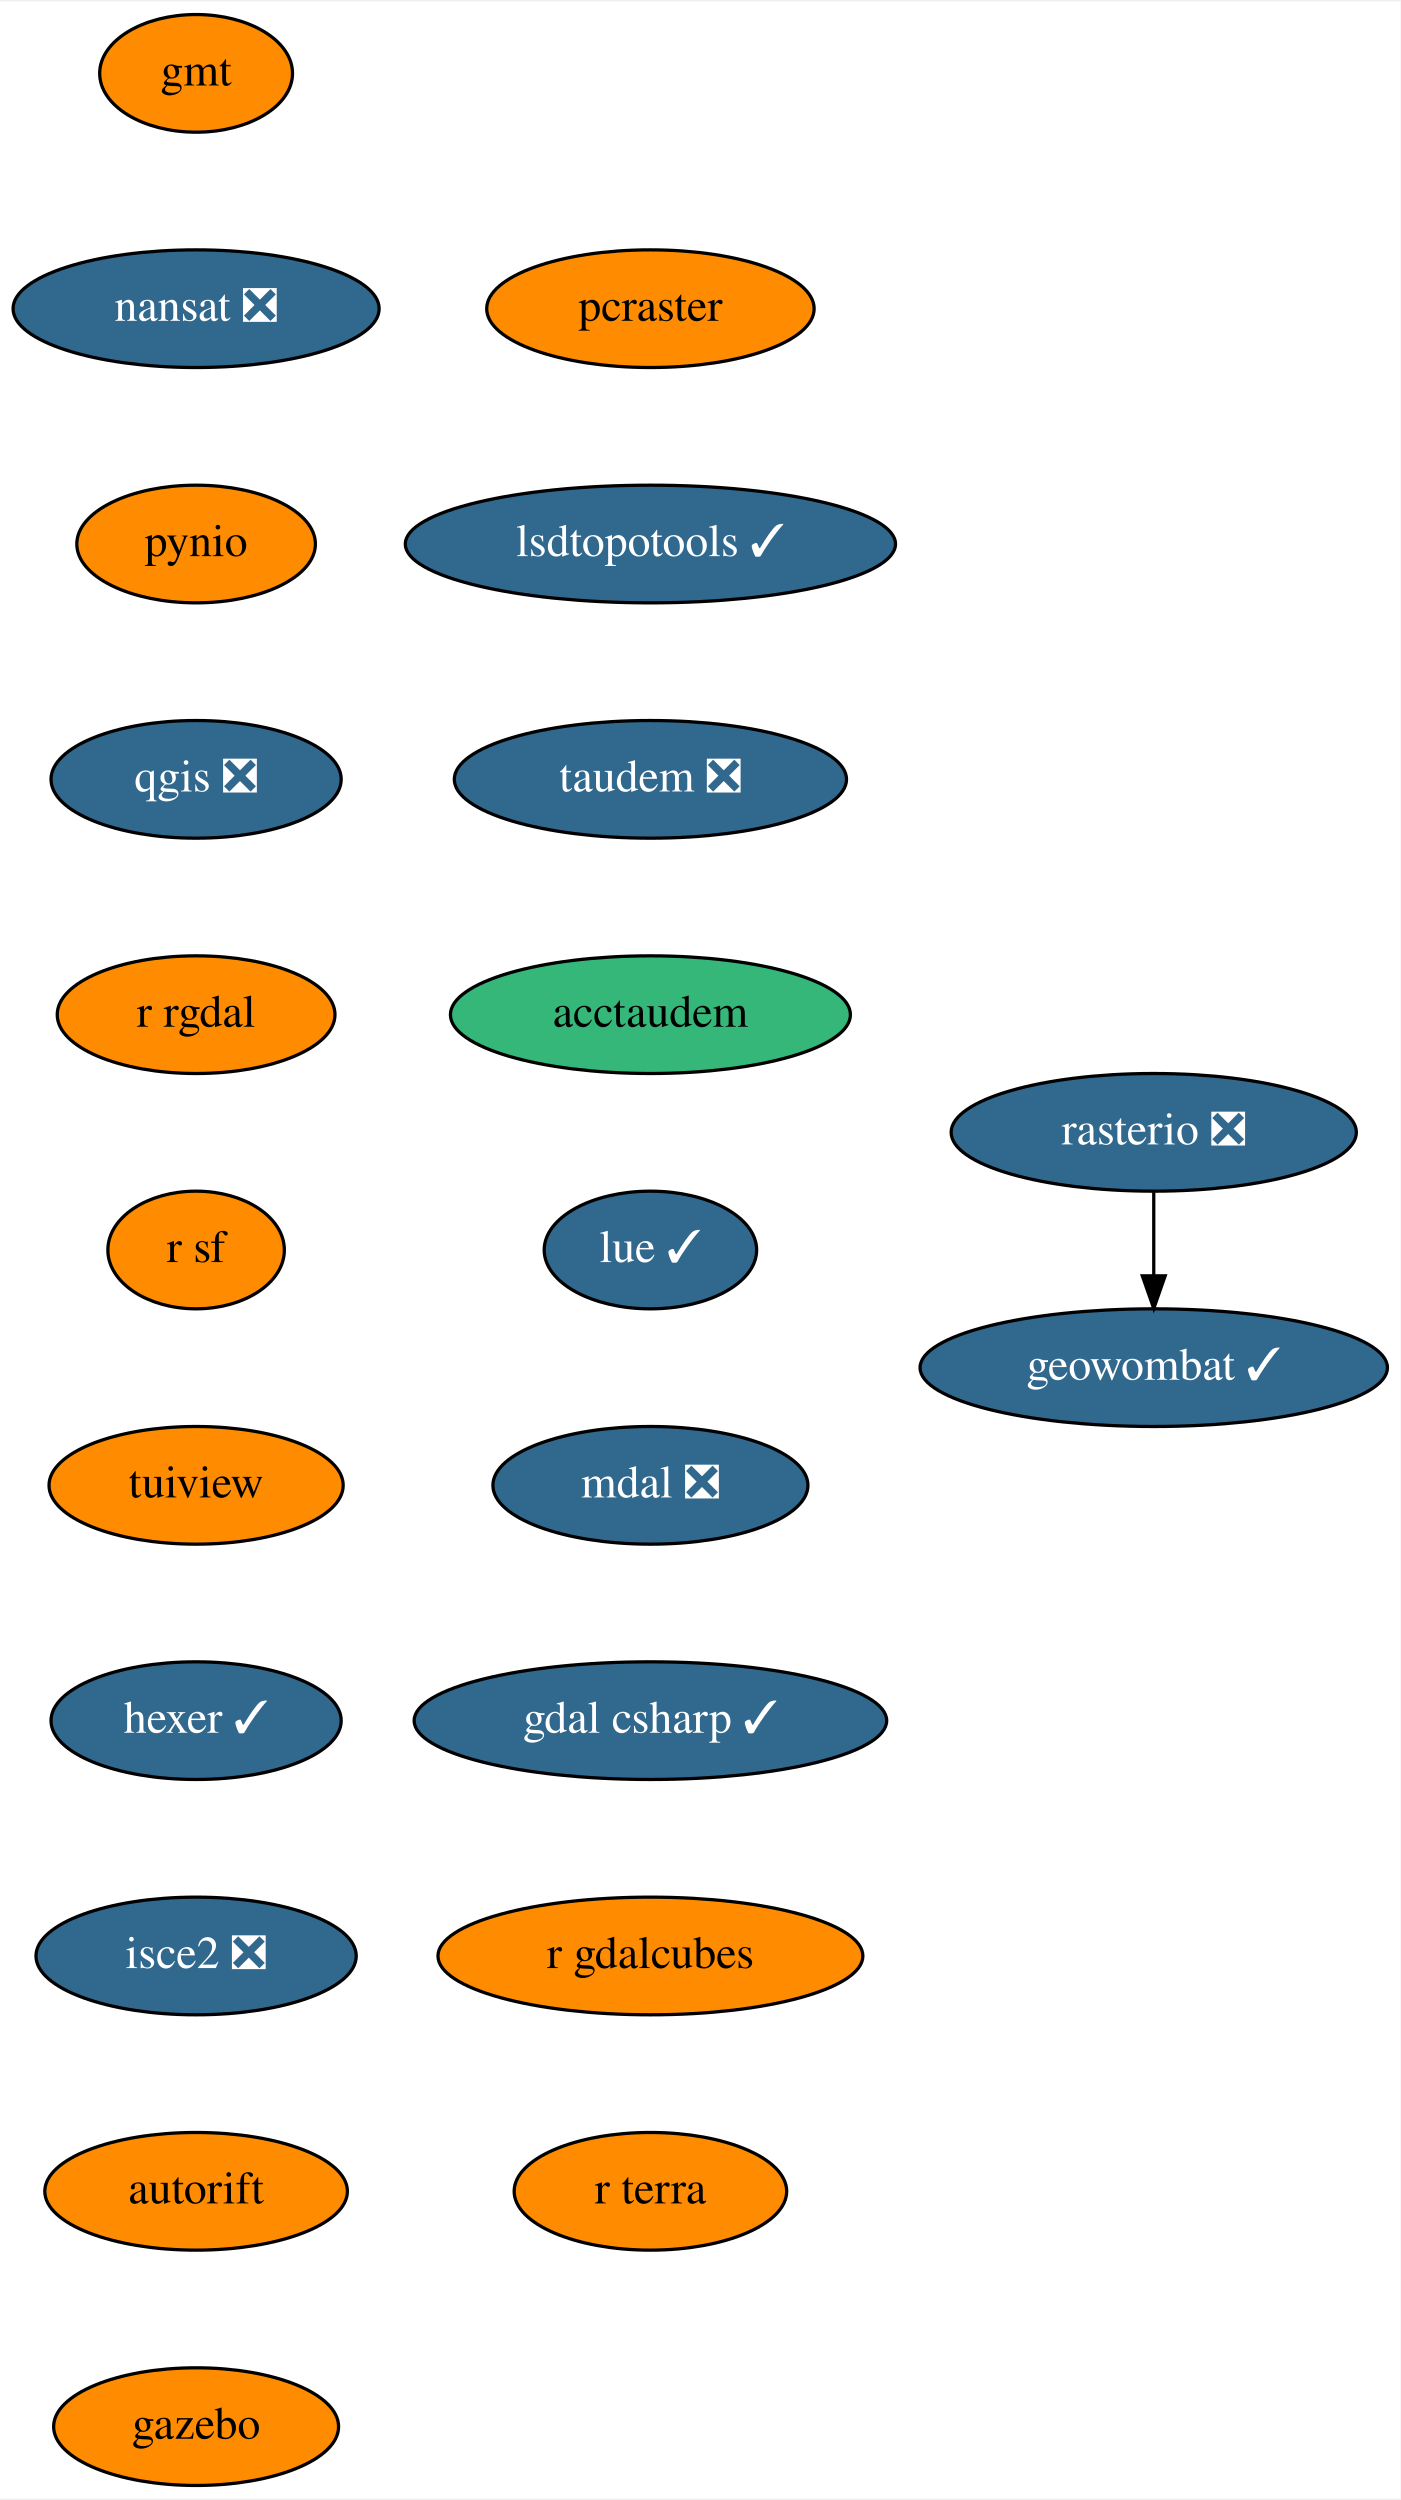
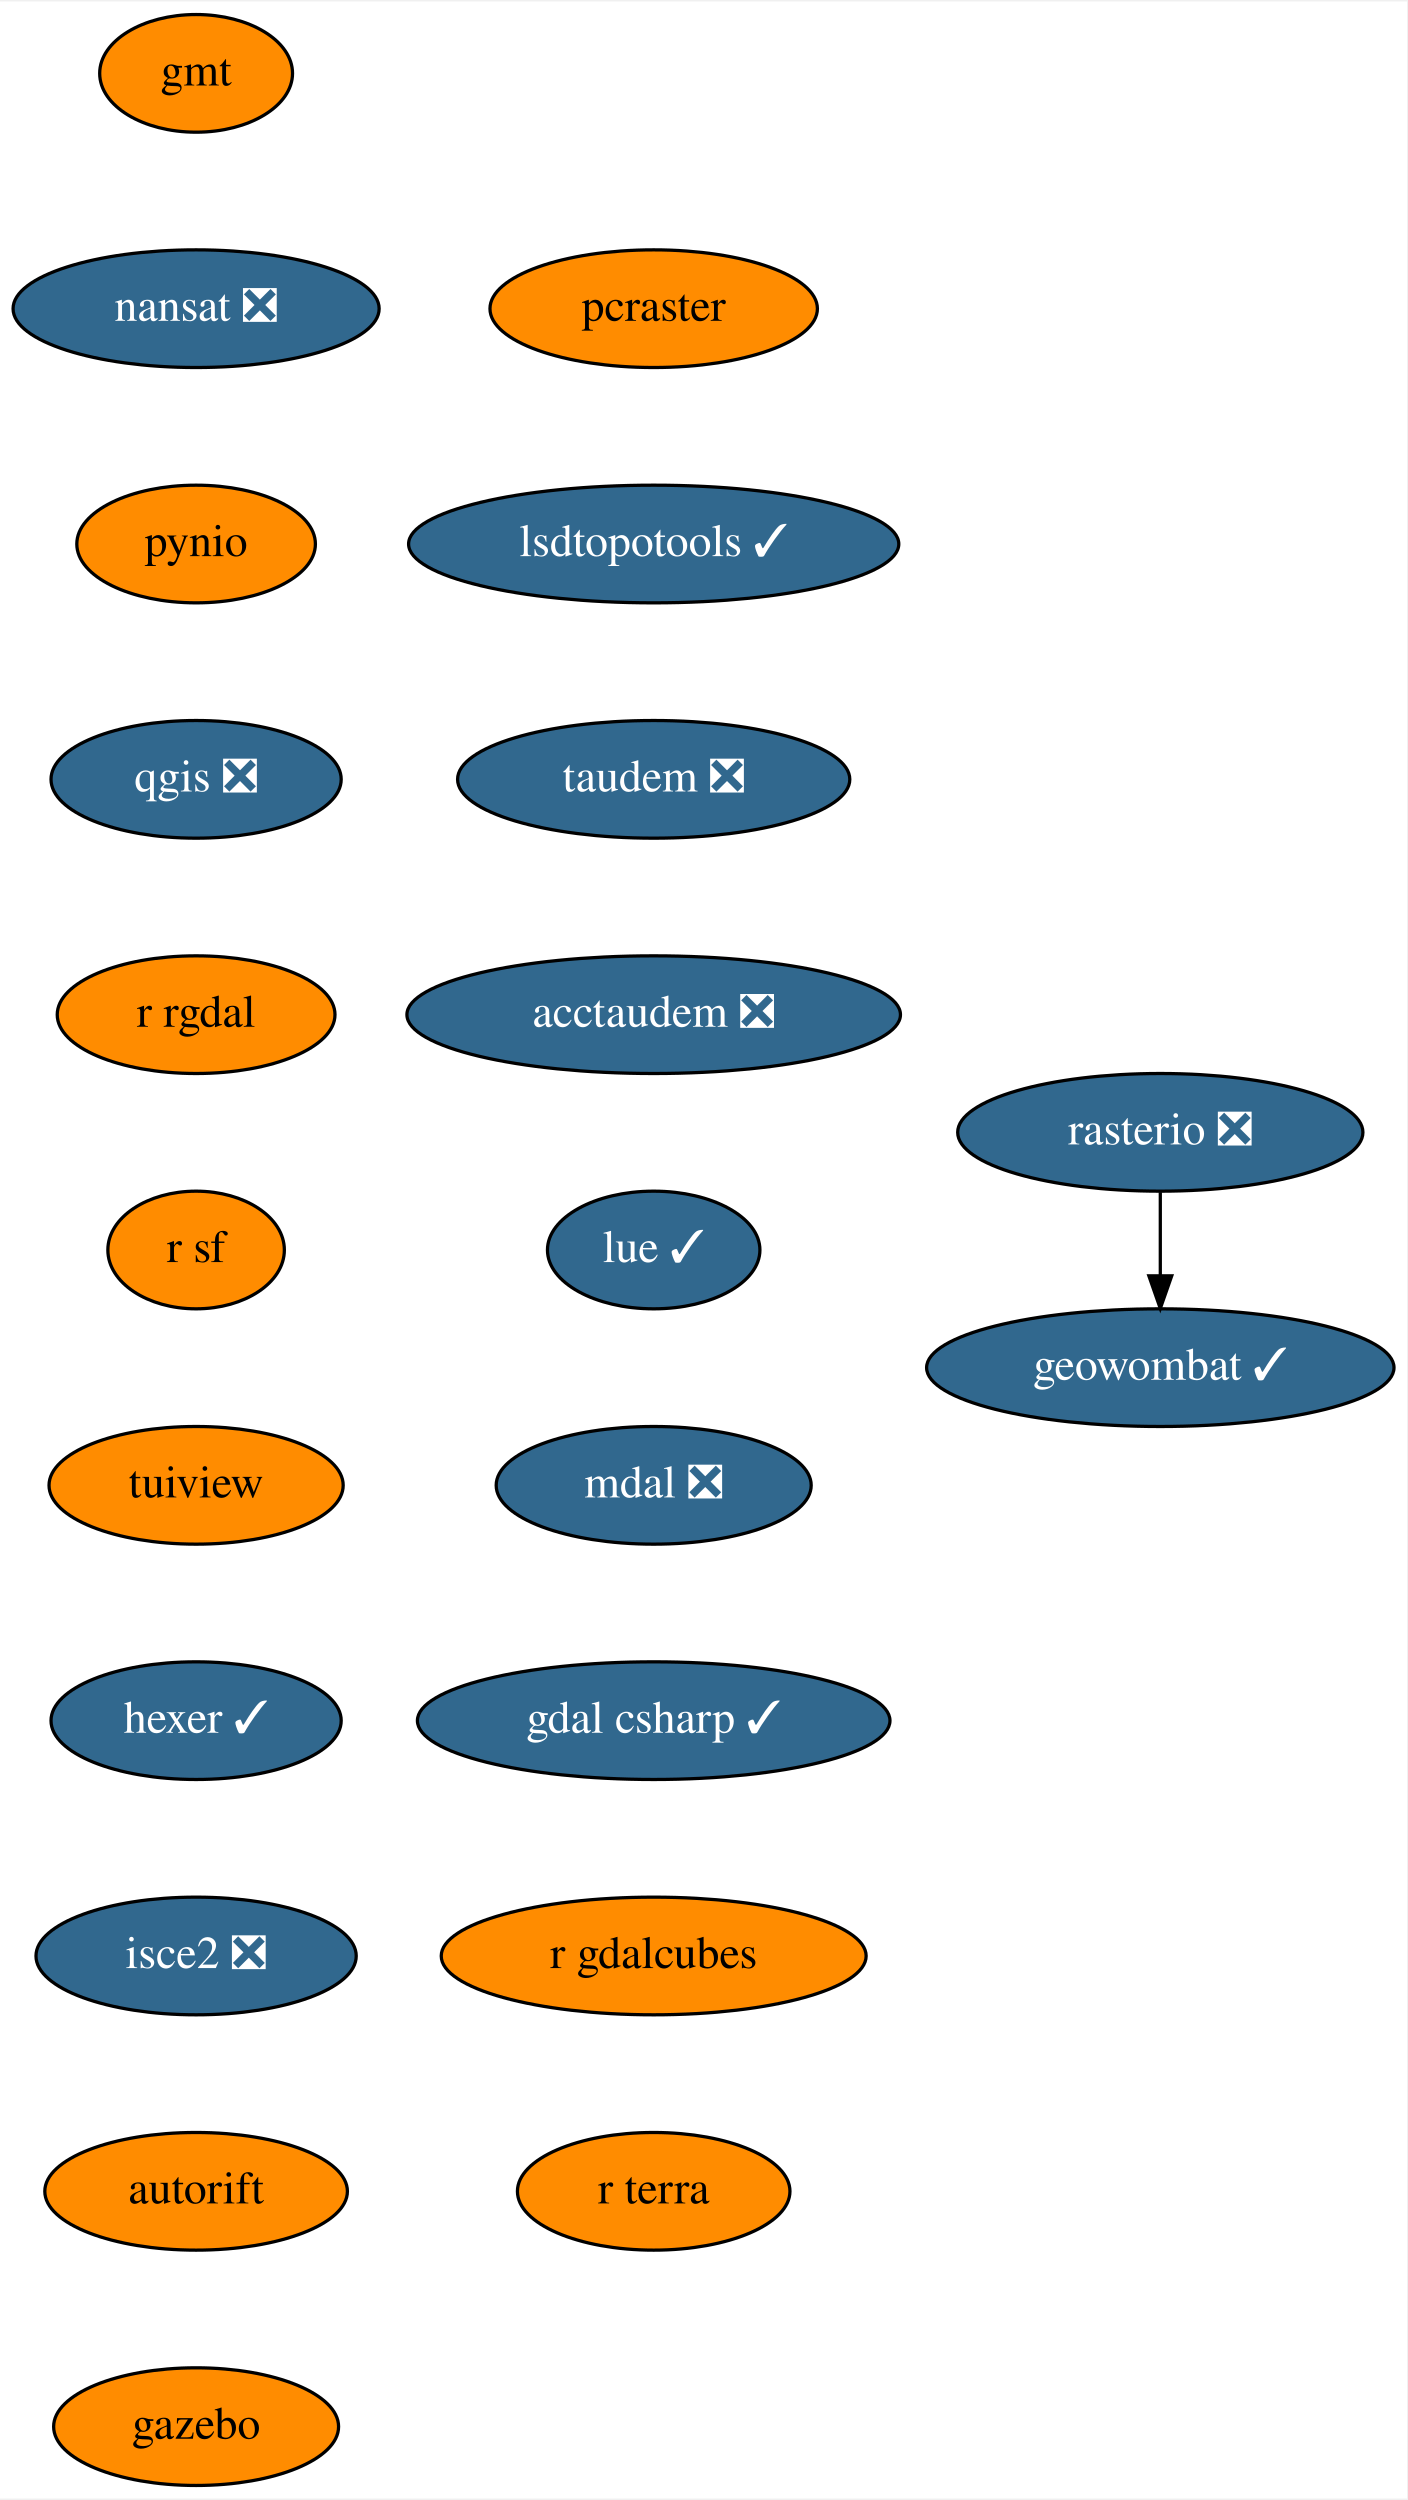
- <svg xmlns="http://www.w3.org/2000/svg" xmlns:xlink="http://www.w3.org/1999/xlink" width="428pt" height="764pt" viewBox="0.00 0.00 428.50 764.00">
+ <svg xmlns="http://www.w3.org/2000/svg" xmlns:xlink="http://www.w3.org/1999/xlink" width="430pt" height="764pt" viewBox="0.00 0.00 430.50 764.00">
  <g id="graph0" class="graph" transform="scale(1 1) rotate(0) translate(4 760)">
-     <polygon fill="white" stroke="transparent" points="-4,4 -4,-760 424.5,-760 424.5,4 -4,4" />
+     <polygon fill="white" stroke="transparent" points="-4,4 -4,-760 426.5,-760 426.5,4 -4,4" />
    <g id="node1" class="node">
      <g id="a_node1">
        <a xlink:href="https://github.com/conda-forge/gmt-feedstock" xlink:title="gmt">
          <ellipse fill="#ff8c00" stroke="black" cx="56" cy="-738" rx="29.5" ry="18" />
          <text text-anchor="middle" x="56" y="-734.3" font-family="Times,serif" font-size="14.00">gmt</text>
        </a>
      </g>
    </g>
    <g id="node2" class="node">
      <g id="a_node2">
        <a xlink:href="https://github.com/conda-forge/nansat-feedstock/pull/35" xlink:title="nansat ❎">
          <ellipse fill="#31688e" stroke="black" cx="56" cy="-666" rx="56" ry="18" />
          <text text-anchor="middle" x="56" y="-662.3" font-family="Times,serif" font-size="14.00" fill="white">nansat ❎</text>
        </a>
      </g>
    </g>
    <g id="node3" class="node">
      <g id="a_node3">
        <a xlink:href="https://github.com/conda-forge/pynio-feedstock" xlink:title="pynio">
          <ellipse fill="#ff8c00" stroke="black" cx="56" cy="-594" rx="36.5" ry="18" />
          <text text-anchor="middle" x="56" y="-590.3" font-family="Times,serif" font-size="14.00">pynio</text>
        </a>
      </g>
    </g>
    <g id="node4" class="node">
      <g id="a_node4">
        <a xlink:href="https://github.com/conda-forge/qgis-feedstock/pull/215" xlink:title="qgis ❎">
          <ellipse fill="#31688e" stroke="black" cx="56" cy="-522" rx="44.39" ry="18" />
          <text text-anchor="middle" x="56" y="-518.3" font-family="Times,serif" font-size="14.00" fill="white">qgis ❎</text>
        </a>
      </g>
    </g>
    <g id="node5" class="node">
      <g id="a_node5">
        <a xlink:href="https://github.com/conda-forge/r-rgdal-feedstock" xlink:title="r rgdal">
          <ellipse fill="#ff8c00" stroke="black" cx="56" cy="-450" rx="42.49" ry="18" />
          <text text-anchor="middle" x="56" y="-446.3" font-family="Times,serif" font-size="14.00">r rgdal</text>
        </a>
      </g>
    </g>
    <g id="node6" class="node">
      <g id="a_node6">
        <a xlink:href="https://github.com/conda-forge/r-sf-feedstock" xlink:title="r sf">
          <ellipse fill="#ff8c00" stroke="black" cx="56" cy="-378" rx="27" ry="18" />
          <text text-anchor="middle" x="56" y="-374.3" font-family="Times,serif" font-size="14.00">r sf</text>
        </a>
      </g>
    </g>
    <g id="node7" class="node">
      <g id="a_node7">
        <a xlink:href="https://github.com/conda-forge/tuiview-feedstock" xlink:title="tuiview">
          <ellipse fill="#ff8c00" stroke="black" cx="56" cy="-306" rx="45" ry="18" />
          <text text-anchor="middle" x="56" y="-302.3" font-family="Times,serif" font-size="14.00">tuiview</text>
        </a>
      </g>
    </g>
    <g id="node10" class="node">
      <g id="a_node10">
        <a xlink:href="https://github.com/conda-forge/hexer-feedstock/pull/9" xlink:title="hexer ✓">
          <ellipse fill="#31688e" stroke="black" cx="56" cy="-234" rx="44.39" ry="18" />
          <text text-anchor="middle" x="56" y="-230.3" font-family="Times,serif" font-size="14.00" fill="white">hexer ✓</text>
        </a>
      </g>
    </g>
    <g id="node8" class="node">
      <g id="a_node8">
        <a xlink:href="https://github.com/conda-forge/rasterio-feedstock/pull/231" xlink:title="rasterio ❎">
-           <ellipse fill="#31688e" stroke="black" cx="349" cy="-414" rx="61.99" ry="18" />
-           <text text-anchor="middle" x="349" y="-410.3" font-family="Times,serif" font-size="14.00" fill="white">rasterio ❎</text>
+           <ellipse fill="#31688e" stroke="black" cx="351" cy="-414" rx="61.99" ry="18" />
+           <text text-anchor="middle" x="351" y="-410.3" font-family="Times,serif" font-size="14.00" fill="white">rasterio ❎</text>
        </a>
      </g>
    </g>
    <g id="node9" class="node">
      <g id="a_node9">
        <a xlink:href="https://github.com/conda-forge/geowombat-feedstock/pull/8" xlink:title="geowombat ✓">
-           <ellipse fill="#31688e" stroke="black" cx="349" cy="-342" rx="71.5" ry="18" />
-           <text text-anchor="middle" x="349" y="-338.3" font-family="Times,serif" font-size="14.00" fill="white">geowombat ✓</text>
+           <ellipse fill="#31688e" stroke="black" cx="351" cy="-342" rx="71.5" ry="18" />
+           <text text-anchor="middle" x="351" y="-338.3" font-family="Times,serif" font-size="14.00" fill="white">geowombat ✓</text>
        </a>
      </g>
    </g>
    <g id="edge7" class="edge">
-       <path fill="none" stroke="black" d="M349,-395.7C349,-387.98 349,-378.71 349,-370.11" />
-       <polygon fill="black" stroke="black" points="352.5,-370.1 349,-360.1 345.5,-370.1 352.5,-370.1" />
+       <path fill="none" stroke="black" d="M351,-395.7C351,-387.98 351,-378.71 351,-370.11" />
+       <polygon fill="black" stroke="black" points="354.5,-370.1 351,-360.1 347.5,-370.1 354.5,-370.1" />
    </g>
    <g id="node11" class="node">
      <g id="a_node11">
        <a xlink:href="https://github.com/conda-forge/isce2-feedstock/pull/44" xlink:title="isce2 ❎">
          <ellipse fill="#31688e" stroke="black" cx="56" cy="-162" rx="48.99" ry="18" />
          <text text-anchor="middle" x="56" y="-158.3" font-family="Times,serif" font-size="14.00" fill="white">isce2 ❎</text>
        </a>
      </g>
    </g>
    <g id="node12" class="node">
      <g id="a_node12">
        <a xlink:href="https://github.com/conda-forge/autorift-feedstock" xlink:title="autorift">
          <ellipse fill="#ff8c00" stroke="black" cx="56" cy="-90" rx="46.29" ry="18" />
          <text text-anchor="middle" x="56" y="-86.3" font-family="Times,serif" font-size="14.00">autorift</text>
        </a>
      </g>
    </g>
    <g id="node13" class="node">
      <g id="a_node13">
        <a xlink:href="https://github.com/conda-forge/gazebo-feedstock" xlink:title="gazebo">
          <ellipse fill="#ff8c00" stroke="black" cx="56" cy="-18" rx="43.59" ry="18" />
          <text text-anchor="middle" x="56" y="-14.3" font-family="Times,serif" font-size="14.00">gazebo</text>
        </a>
      </g>
    </g>
    <g id="node14" class="node">
      <g id="a_node14">
        <a xlink:href="https://github.com/conda-forge/pcraster-feedstock" xlink:title="pcraster">
-           <ellipse fill="#ff8c00" stroke="black" cx="195" cy="-666" rx="50.09" ry="18" />
-           <text text-anchor="middle" x="195" y="-662.3" font-family="Times,serif" font-size="14.00">pcraster</text>
+           <ellipse fill="#ff8c00" stroke="black" cx="196" cy="-666" rx="50.09" ry="18" />
+           <text text-anchor="middle" x="196" y="-662.3" font-family="Times,serif" font-size="14.00">pcraster</text>
        </a>
      </g>
    </g>
    <g id="node15" class="node">
      <g id="a_node15">
        <a xlink:href="https://github.com/conda-forge/lsdtopotools-feedstock/pull/5" xlink:title="lsdtopotools ✓">
-           <ellipse fill="#31688e" stroke="black" cx="195" cy="-594" rx="74.99" ry="18" />
-           <text text-anchor="middle" x="195" y="-590.3" font-family="Times,serif" font-size="14.00" fill="white">lsdtopotools ✓</text>
+           <ellipse fill="#31688e" stroke="black" cx="196" cy="-594" rx="74.99" ry="18" />
+           <text text-anchor="middle" x="196" y="-590.3" font-family="Times,serif" font-size="14.00" fill="white">lsdtopotools ✓</text>
        </a>
      </g>
    </g>
    <g id="node16" class="node">
      <g id="a_node16">
        <a xlink:href="https://github.com/conda-forge/taudem-feedstock/pull/13" xlink:title="taudem ❎">
-           <ellipse fill="#31688e" stroke="black" cx="195" cy="-522" rx="60" ry="18" />
-           <text text-anchor="middle" x="195" y="-518.3" font-family="Times,serif" font-size="14.00" fill="white">taudem ❎</text>
+           <ellipse fill="#31688e" stroke="black" cx="196" cy="-522" rx="60" ry="18" />
+           <text text-anchor="middle" x="196" y="-518.3" font-family="Times,serif" font-size="14.00" fill="white">taudem ❎</text>
        </a>
      </g>
    </g>
    <g id="node17" class="node">
      <g id="a_node17">
-         <a xlink:href="https://github.com/conda-forge/acctaudem-feedstock" xlink:title="acctaudem">
-           <ellipse fill="#35b779" stroke="black" cx="195" cy="-450" rx="61.19" ry="18" />
-           <text text-anchor="middle" x="195" y="-446.3" font-family="Times,serif" font-size="14.00">acctaudem</text>
+         <a xlink:href="https://github.com/conda-forge/acctaudem-feedstock/pull/8" xlink:title="acctaudem ❎">
+           <ellipse fill="#31688e" stroke="black" cx="196" cy="-450" rx="75.5" ry="18" />
+           <text text-anchor="middle" x="196" y="-446.3" font-family="Times,serif" font-size="14.00" fill="white">acctaudem ❎</text>
        </a>
      </g>
    </g>
    <g id="node18" class="node">
      <g id="a_node18">
        <a xlink:href="https://github.com/conda-forge/lue-feedstock/pull/14" xlink:title="lue ✓">
-           <ellipse fill="#31688e" stroke="black" cx="195" cy="-378" rx="32.5" ry="18" />
-           <text text-anchor="middle" x="195" y="-374.3" font-family="Times,serif" font-size="14.00" fill="white">lue ✓</text>
+           <ellipse fill="#31688e" stroke="black" cx="196" cy="-378" rx="32.5" ry="18" />
+           <text text-anchor="middle" x="196" y="-374.3" font-family="Times,serif" font-size="14.00" fill="white">lue ✓</text>
        </a>
      </g>
    </g>
    <g id="node19" class="node">
      <g id="a_node19">
        <a xlink:href="https://github.com/conda-forge/mdal-feedstock/pull/21" xlink:title="mdal ❎">
-           <ellipse fill="#31688e" stroke="black" cx="195" cy="-306" rx="48.19" ry="18" />
-           <text text-anchor="middle" x="195" y="-302.3" font-family="Times,serif" font-size="14.00" fill="white">mdal ❎</text>
+           <ellipse fill="#31688e" stroke="black" cx="196" cy="-306" rx="48.19" ry="18" />
+           <text text-anchor="middle" x="196" y="-302.3" font-family="Times,serif" font-size="14.00" fill="white">mdal ❎</text>
        </a>
      </g>
    </g>
    <g id="node20" class="node">
      <g id="a_node20">
        <a xlink:href="https://github.com/conda-forge/gdal-csharp-feedstock/pull/7" xlink:title="gdal csharp ✓">
-           <ellipse fill="#31688e" stroke="black" cx="195" cy="-234" rx="72.29" ry="18" />
-           <text text-anchor="middle" x="195" y="-230.3" font-family="Times,serif" font-size="14.00" fill="white">gdal csharp ✓</text>
+           <ellipse fill="#31688e" stroke="black" cx="196" cy="-234" rx="72.29" ry="18" />
+           <text text-anchor="middle" x="196" y="-230.3" font-family="Times,serif" font-size="14.00" fill="white">gdal csharp ✓</text>
        </a>
      </g>
    </g>
    <g id="node21" class="node">
      <g id="a_node21">
        <a xlink:href="https://github.com/conda-forge/r-gdalcubes-feedstock" xlink:title="r gdalcubes">
-           <ellipse fill="#ff8c00" stroke="black" cx="195" cy="-162" rx="65" ry="18" />
-           <text text-anchor="middle" x="195" y="-158.3" font-family="Times,serif" font-size="14.00">r gdalcubes</text>
+           <ellipse fill="#ff8c00" stroke="black" cx="196" cy="-162" rx="65" ry="18" />
+           <text text-anchor="middle" x="196" y="-158.3" font-family="Times,serif" font-size="14.00">r gdalcubes</text>
        </a>
      </g>
    </g>
    <g id="node22" class="node">
      <g id="a_node22">
        <a xlink:href="https://github.com/conda-forge/r-terra-feedstock" xlink:title="r terra">
-           <ellipse fill="#ff8c00" stroke="black" cx="195" cy="-90" rx="41.69" ry="18" />
-           <text text-anchor="middle" x="195" y="-86.3" font-family="Times,serif" font-size="14.00">r terra</text>
+           <ellipse fill="#ff8c00" stroke="black" cx="196" cy="-90" rx="41.69" ry="18" />
+           <text text-anchor="middle" x="196" y="-86.3" font-family="Times,serif" font-size="14.00">r terra</text>
        </a>
      </g>
    </g>
  </g>
</svg>
